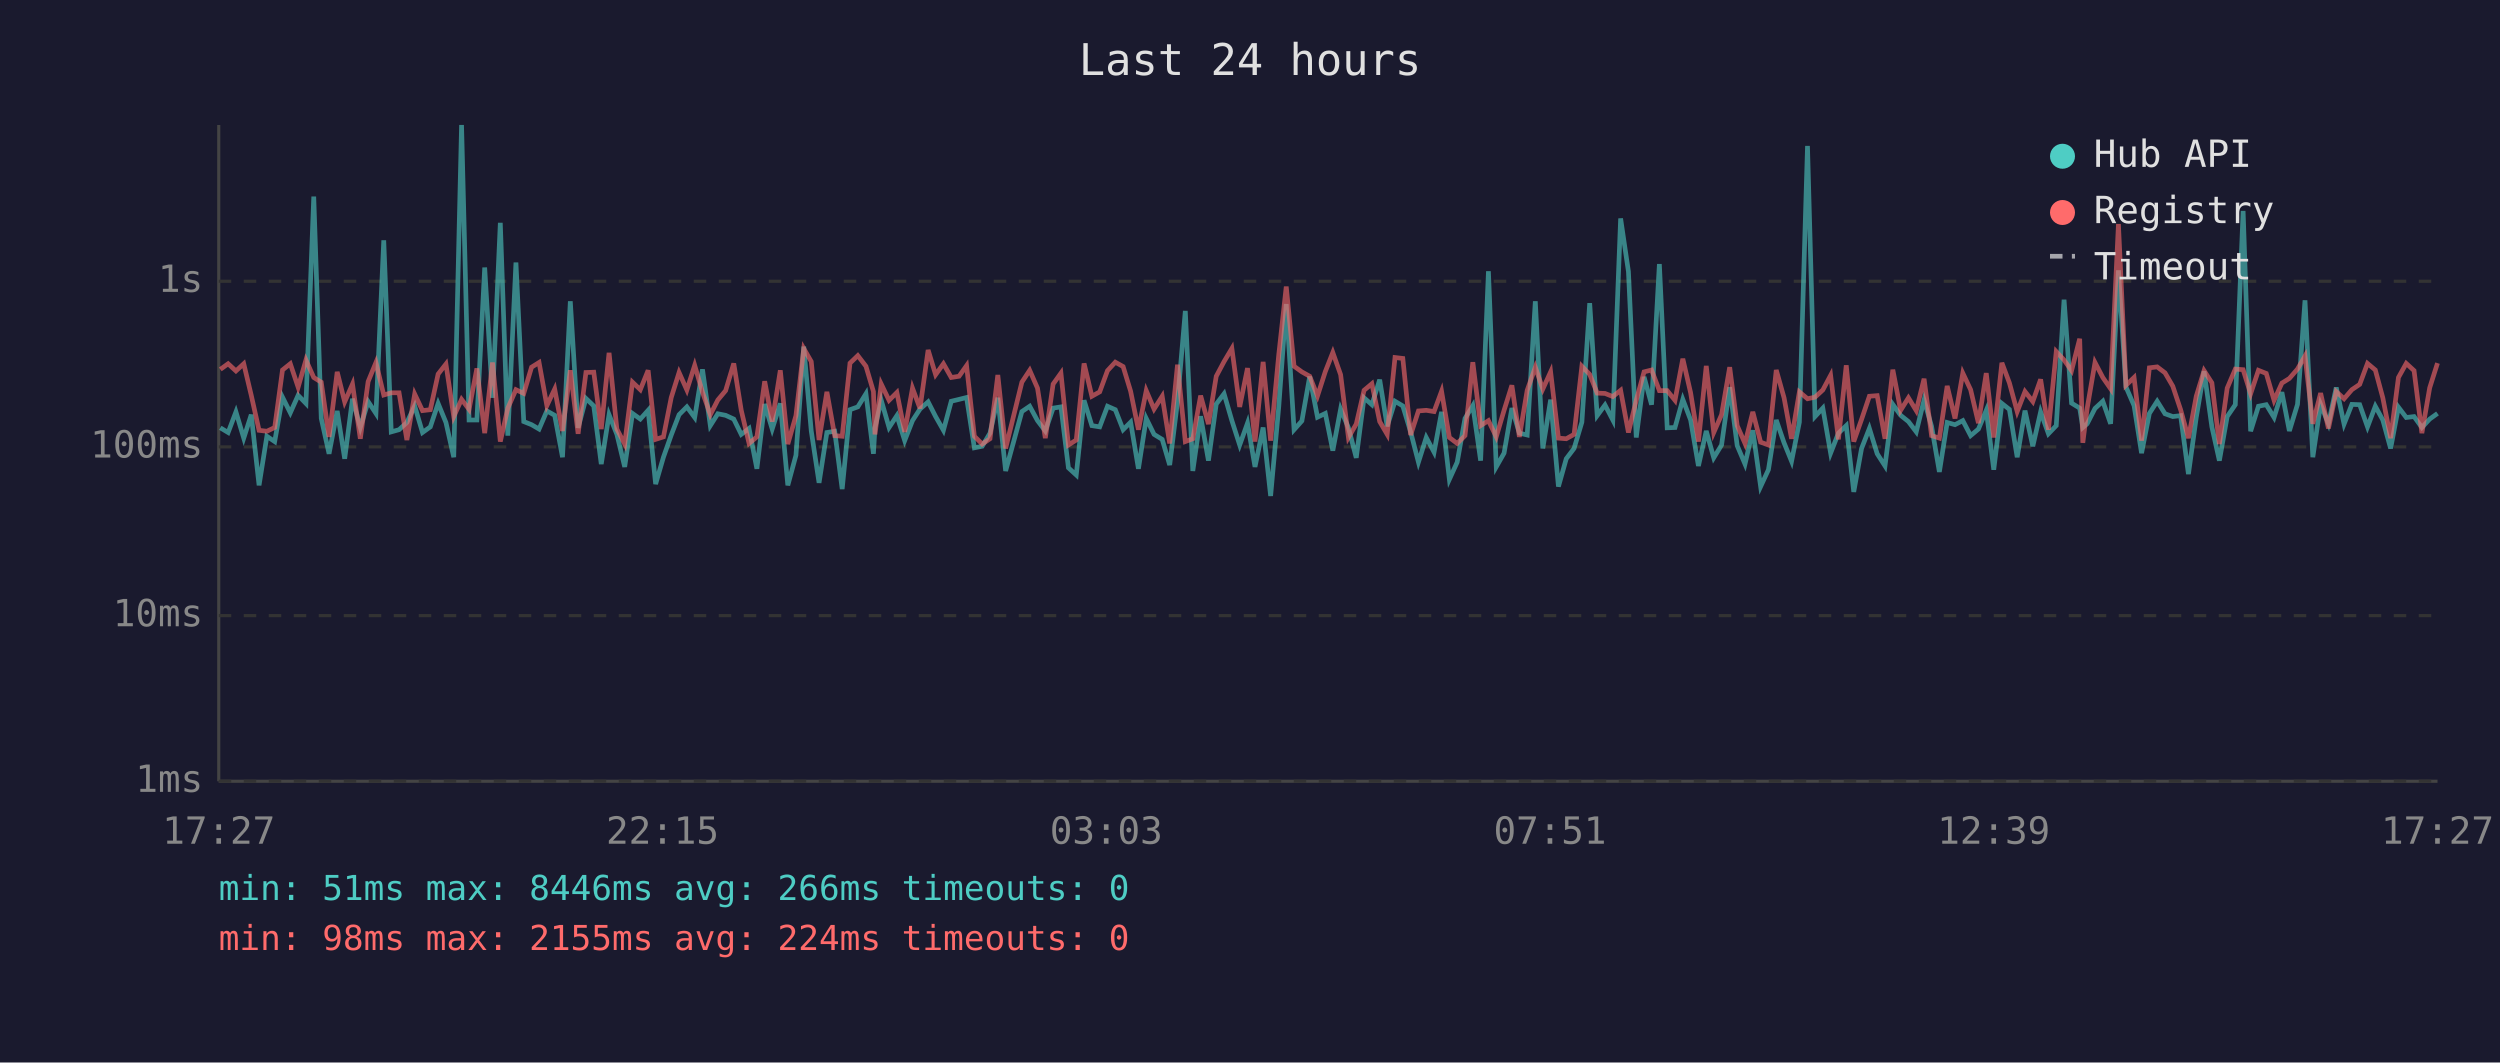
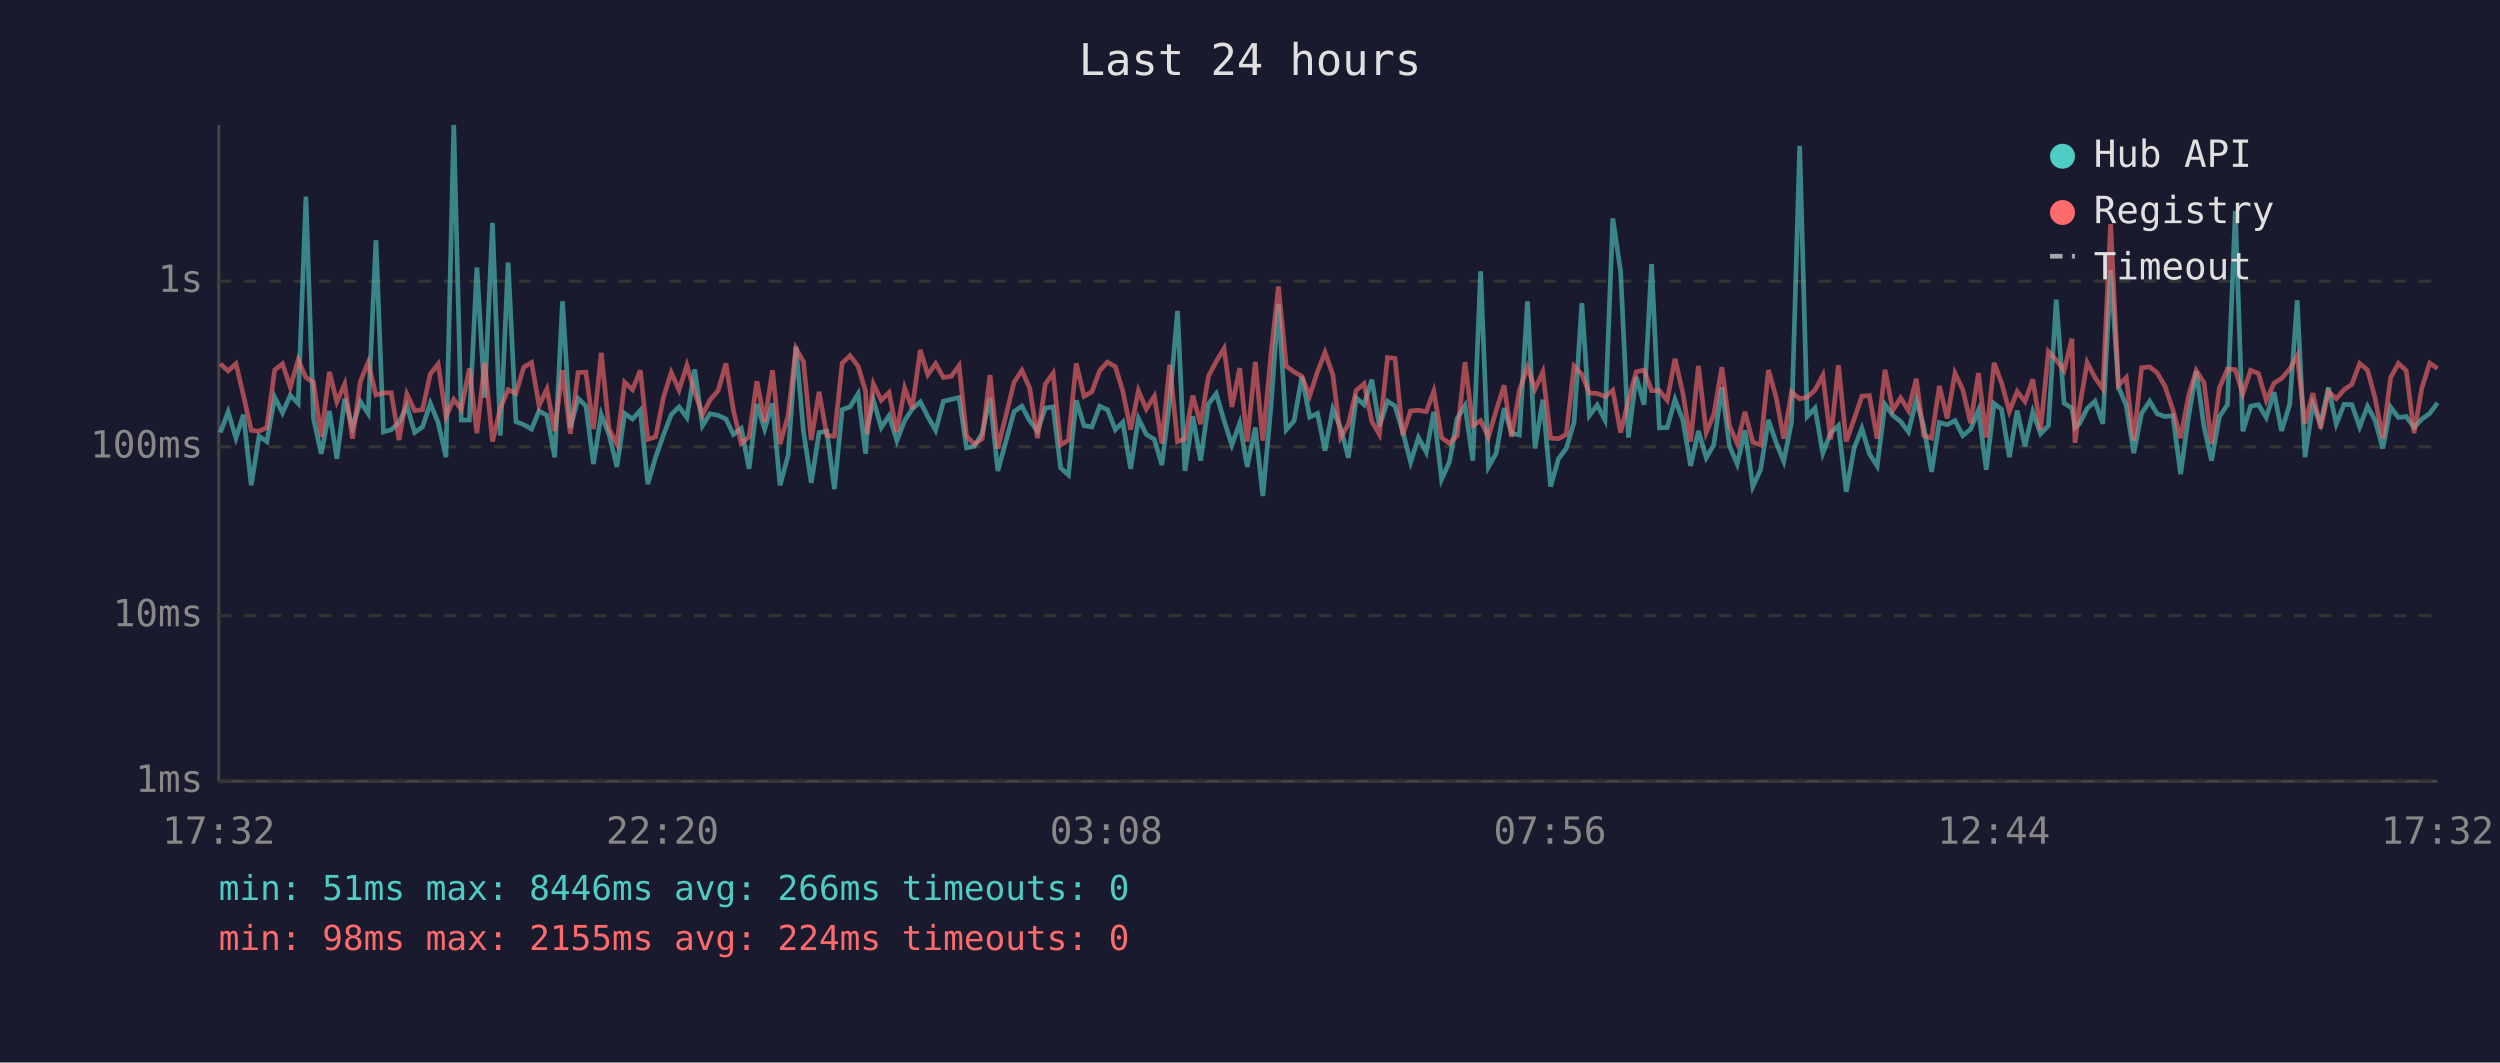
<svg xmlns="http://www.w3.org/2000/svg" viewBox="0 0 800 340" font-family="monospace" font-size="12">
  <rect width="800" height="340" fill="#1a1a2e" />
  <text x="400" y="24" fill="#e0e0e0" font-size="14" text-anchor="middle">Last 24 hours</text>
  <line x1="70" y1="40" x2="70" y2="250" stroke="#444" stroke-width="1" />
  <line x1="70" y1="250" x2="780" y2="250" stroke="#444" stroke-width="1" />
  <line x1="70" y1="250" x2="780" y2="250" stroke="#333" stroke-width="1" stroke-dasharray="4" />
  <text x="65" y="250" fill="#888" text-anchor="end" dominant-baseline="middle">1ms</text>
  <line x1="70" y1="197" x2="780" y2="197" stroke="#333" stroke-width="1" stroke-dasharray="4" />
  <text x="65" y="197" fill="#888" text-anchor="end" dominant-baseline="middle">10ms</text>
  <line x1="70" y1="143" x2="780" y2="143" stroke="#333" stroke-width="1" stroke-dasharray="4" />
  <text x="65" y="143" fill="#888" text-anchor="end" dominant-baseline="middle">100ms</text>
  <line x1="70" y1="90" x2="780" y2="90" stroke="#333" stroke-width="1" stroke-dasharray="4" />
  <text x="65" y="90" fill="#888" text-anchor="end" dominant-baseline="middle">1s</text>
-   <text x="70" y="270" fill="#888" text-anchor="middle">17:27</text>
-   <text x="212" y="270" fill="#888" text-anchor="middle">22:15</text>
-   <text x="354" y="270" fill="#888" text-anchor="middle">03:03</text>
-   <text x="496" y="270" fill="#888" text-anchor="middle">07:51</text>
-   <text x="638" y="270" fill="#888" text-anchor="middle">12:39</text>
-   <text x="780" y="270" fill="#888" text-anchor="middle">17:27</text>
-   <polyline points="70.5,136.9 73.0,138.4 75.5,131.8 78.0,140.2 80.4,132.7 82.9,155.3 85.4,139.6 87.9,141.3 90.4,127.1 92.9,132.1 95.4,126.5 97.9,129.1 100.4,62.9 102.8,133.9 105.3,145.2 107.9,131.5 110.3,146.8 112.8,127.6 115.3,136.8 117.8,128.5 120.3,132.3 122.8,76.9 125.2,138.2 127.7,137.5 130.2,135.2 132.7,129.9 135.2,138.4 137.7,136.6 140.2,129.1 142.7,135.2 145.2,146.3 147.7,40.0 150.1,134.4 152.6,134.4 155.1,85.6 157.6,127.3 160.1,71.3 162.5,139.4 165.1,84.0 167.6,134.9 170.1,135.9 172.5,137.3 175.0,131.5 177.5,132.9 180.0,146.3 182.5,96.4 185.0,136.9 187.5,127.5 190.0,129.9 192.4,148.5 194.9,132.7 197.4,139.0 199.9,149.4 202.4,132.3 204.9,134.1 207.4,131.3 209.8,154.9 212.3,146.3 214.8,139.2 217.3,132.7 219.8,130.2 222.3,133.6 224.8,118.2 227.3,136.2 229.7,132.4 232.2,132.9 234.8,134.1 237.2,139.0 239.7,137.1 242.2,150.0 244.7,129.3 247.1,137.3 249.7,129.1 252.1,155.3 254.7,145.7 257.2,110.9 259.6,137.9 262.1,154.5 264.6,138.4 267.1,138.0 269.5,156.5 272.0,131.1 274.5,130.2 277.1,126.0 279.5,145.2 280.0,136.8 282.0,128.1 284.5,136.8 287.0,133.0 289.5,141.0 292.0,134.6 294.4,130.9 297.0,128.6 299.4,133.3 301.9,137.7 304.4,128.4 306.9,127.8 309.3,127.2 311.8,143.3 314.3,142.8 316.8,138.6 319.3,127.3 321.8,150.7 327.0,131.7 329.5,130.0 332.0,134.6 334.5,137.9 337.0,130.6 339.5,130.2 341.9,149.7 344.4,152.0 346.9,128.1 349.4,136.2 351.9,136.6 354.4,130.0 356.9,131.1 359.4,137.5 361.8,135.1 364.3,150.0 366.8,133.9 369.3,139.0 371.9,140.6 374.3,148.8 376.8,128.5 379.3,99.5 381.7,150.7 384.2,133.2 386.7,147.4 389.2,129.3 391.7,126.0 394.2,134.6 396.7,142.4 399.2,135.4 401.6,149.4 404.2,136.8 406.6,158.7 409.2,130.2 411.6,97.3 414.1,137.5 416.6,134.7 419.1,120.5 421.6,133.5 424.1,132.3 426.5,144.2 429.0,130.9 431.5,136.9 434.0,146.5 436.5,127.3 439.0,129.5 441.5,121.5 443.9,136.4 446.4,128.4 448.9,129.9 451.4,138.2 453.9,147.9 456.4,140.0 458.9,144.7 461.3,131.8 463.8,153.4 466.3,147.9 468.8,133.9 471.3,129.8 473.8,147.4 476.3,86.8 478.8,149.4 481.3,145.0 483.8,130.6 486.2,138.6 488.7,139.2 491.3,96.4 493.7,143.5 496.2,127.9 498.7,155.7 501.2,146.8 503.7,143.5 506.2,135.1 508.7,97.0 511.1,133.0 513.6,129.6 516.1,134.4 518.6,69.9 521.1,86.9 523.6,140.0 526.1,120.6 528.5,129.5 531.0,84.5 533.5,136.9 536.0,136.8 538.5,127.8 541.0,134.4 543.5,149.1 546.0,137.9 548.4,146.5 550.9,142.4 553.5,123.9 555.9,142.6 558.4,148.5 560.9,137.7 563.4,155.7 565.9,150.3 568.4,134.4 570.9,141.7 573.3,147.6 575.8,135.1 578.4,46.7 580.8,133.3 583.3,130.6 585.8,145.0 588.3,138.6 590.8,136.2 593.2,157.4 595.7,143.5 598.2,137.1 600.7,145.2 603.2,149.1 605.7,129.4 608.2,132.9 610.7,134.9 613.2,138.2 615.7,128.0 618.1,136.4 620.6,151.0 623.1,135.2 625.6,135.9 628.1,134.6 630.6,139.4 633.1,137.3 635.6,131.3 638.0,150.3 640.6,129.1 643.0,131.0 645.5,146.3 648.0,131.4 650.5,142.8 653.0,131.8 655.5,138.8 658.0,136.2 660.5,95.9 662.9,129.0 665.5,130.6 666.5,136.8 667.9,135.6 670.4,130.7 672.9,128.4 675.4,135.6 677.9,86.5 680.3,123.8 682.9,129.8 685.3,145.0 687.8,132.3 690.3,128.4 692.8,132.4 695.3,133.3 697.8,133.0 700.3,151.7 702.8,133.6 705.3,118.8 707.8,136.6 710.2,147.4 712.7,133.3 715.3,129.5 717.8,67.5 720.2,138.0 722.7,130.0 725.2,129.5 727.7,133.6 730.2,125.5 732.6,137.9 735.2,129.4 737.6,96.1 740.1,146.3 742.6,129.4 745.1,135.6 747.6,124.0 750.1,135.7 752.6,129.4 755.1,129.5 757.6,136.6 760.1,130.0 762.5,134.4 765.0,143.5 767.5,130.3 770.0,133.6 772.5,133.3 775.0,136.8 777.5,134.1 780.0,132.3" fill="none" stroke="#4ecdc4" stroke-width="1.5" opacity="0.6" />
-   <polyline points="70.5,118.2 73.0,116.4 75.5,118.7 78.0,116.4 80.4,126.5 82.9,137.7 85.4,138.0 87.9,136.8 90.4,118.4 92.9,116.4 95.4,123.9 97.9,115.2 100.4,120.8 102.8,122.3 105.3,139.8 107.9,119.0 110.3,128.6 112.8,122.9 115.3,140.4 117.8,122.1 120.3,116.0 122.8,126.4 125.2,125.7 127.7,125.7 130.2,140.8 132.7,126.1 135.2,131.4 137.7,131.1 140.2,119.7 142.7,116.5 145.2,133.3 147.7,127.8 150.1,131.0 152.6,117.9 155.1,138.6 157.6,116.0 160.1,141.3 162.5,130.6 165.1,124.7 167.6,125.9 170.1,117.5 172.5,116.0 175.0,129.8 177.5,124.5 180.0,137.9 182.5,118.5 185.0,138.8 187.5,119.2 190.0,119.1 192.4,137.3 194.9,112.9 197.4,137.3 199.9,142.1 202.4,122.3 204.9,124.7 207.4,118.5 209.8,140.6 212.3,139.8 214.8,127.2 217.3,119.2 219.8,124.8 222.3,116.9 224.8,125.5 227.3,132.7 229.7,128.0 232.2,125.0 234.8,116.3 237.2,131.3 239.7,141.9 242.2,139.8 244.7,122.0 247.1,134.9 249.7,118.5 252.1,142.1 254.7,133.0 257.2,111.5 259.6,115.7 262.1,140.8 264.6,125.4 267.1,139.4 269.5,139.6 272.0,116.2 274.5,113.8 277.1,117.2 279.5,125.3 280.0,139.0 282.0,122.9 284.5,128.1 287.0,125.6 289.5,138.2 292.0,124.2 294.4,130.7 297.0,112.0 299.4,119.9 301.9,116.4 304.4,120.8 306.9,120.4 309.3,117.0 311.8,139.6 314.3,142.1 316.8,140.4 319.3,120.0 321.8,143.5 327.0,122.3 329.5,118.5 332.0,124.2 334.5,140.2 337.0,122.9 339.5,119.4 341.9,142.4 344.4,140.8 346.9,116.3 349.4,126.8 351.9,125.4 354.4,118.6 356.9,115.9 359.4,117.3 361.8,125.2 364.3,137.5 366.8,125.0 369.3,130.9 371.9,126.8 374.3,141.9 376.8,116.7 379.3,141.3 381.7,140.4 384.2,126.6 386.7,135.7 389.2,120.4 391.7,115.7 394.2,111.5 396.7,130.2 399.2,117.8 401.6,141.3 404.2,115.8 406.6,141.0 409.2,113.5 411.6,91.7 414.1,117.2 416.6,119.0 419.1,120.4 421.6,126.7 424.1,118.9 426.5,112.8 429.0,119.9 431.5,140.0 434.0,135.7 436.5,124.9 439.0,122.8 441.5,134.9 443.9,139.0 446.4,114.4 448.9,114.7 451.4,139.2 453.9,131.5 456.4,131.3 458.9,131.7 461.3,125.2 463.8,140.0 466.3,141.9 468.8,139.4 471.3,115.9 473.8,136.2 476.3,134.6 478.8,139.8 481.3,131.3 483.8,123.3 486.2,139.8 488.7,124.9 491.3,117.5 493.7,124.5 496.2,119.0 498.7,140.2 501.2,140.4 503.7,139.0 506.2,117.2 508.7,119.8 511.1,125.8 513.6,125.9 516.1,126.9 518.6,124.9 521.1,138.4 523.6,128.1 526.1,119.0 528.5,118.4 531.0,125.0 533.5,125.0 536.0,128.1 538.5,114.8 541.0,125.7 543.5,141.3 546.0,117.1 548.4,138.4 550.9,132.7 553.5,117.5 555.9,136.2 558.4,141.9 560.9,131.8 563.4,141.5 565.9,142.4 568.4,118.4 570.9,127.3 573.3,140.4 575.8,125.4 578.4,127.6 580.8,127.1 583.3,124.8 585.8,120.1 588.3,140.6 590.8,116.9 593.2,141.3 595.7,134.2 598.2,126.8 600.7,126.6 603.2,140.4 605.7,118.3 608.2,131.3 610.7,127.3 613.2,131.4 615.7,121.2 618.1,139.4 620.6,140.2 623.1,123.5 625.6,133.9 628.1,119.4 630.6,124.7 633.1,135.4 635.6,119.4 638.0,140.0 640.6,116.1 643.0,122.5 645.5,131.7 648.0,125.3 650.5,128.5 653.0,121.4 655.5,137.5 658.0,112.5 660.5,115.2 662.9,118.6 665.5,108.4 666.5,141.7 667.9,130.6 670.4,116.0 672.9,120.8 675.4,124.4 677.9,71.7 680.3,123.3 682.9,120.8 685.3,141.0 687.8,117.7 690.3,117.4 692.8,119.3 695.3,123.6 697.8,131.1 700.3,140.2 702.8,126.8 705.3,118.6 707.8,122.5 710.2,142.1 712.7,124.2 715.3,118.1 717.8,118.3 720.2,126.0 722.7,118.5 725.2,119.5 727.7,128.1 730.2,122.6 732.6,121.1 735.2,118.1 737.6,113.9 740.1,135.6 742.6,125.8 745.1,137.1 747.6,125.3 750.1,127.6 752.6,124.7 755.1,123.0 757.6,116.3 760.1,118.4 762.5,127.3 765.0,140.2 767.5,120.8 770.0,116.3 772.5,118.6 775.0,138.6 777.5,124.1 780.0,116.2" fill="none" stroke="#ff6b6b" stroke-width="1.5" opacity="0.6" />
+   <text x="70" y="270" fill="#888" text-anchor="middle">17:32</text>
+   <text x="212" y="270" fill="#888" text-anchor="middle">22:20</text>
+   <text x="354" y="270" fill="#888" text-anchor="middle">03:08</text>
+   <text x="496" y="270" fill="#888" text-anchor="middle">07:56</text>
+   <text x="638" y="270" fill="#888" text-anchor="middle">12:44</text>
+   <text x="780" y="270" fill="#888" text-anchor="middle">17:32</text>
+   <polyline points="70.5,138.4 73.0,131.8 75.5,140.2 77.9,132.7 80.4,155.3 82.9,139.6 85.4,141.3 87.9,127.1 90.4,132.1 92.9,126.5 95.4,129.1 97.9,62.9 100.3,133.9 102.8,145.2 105.4,131.5 107.8,146.8 110.3,127.6 112.8,136.8 115.3,128.5 117.8,132.3 120.3,76.9 122.7,138.2 125.2,137.5 127.7,135.2 130.2,129.9 132.7,138.4 135.2,136.6 137.7,129.1 140.2,135.2 142.7,146.3 145.2,40.0 147.6,134.4 150.2,134.4 152.6,85.6 155.1,127.3 157.6,71.3 160.1,139.4 162.6,84.0 165.1,134.9 167.6,135.9 170.1,137.3 172.5,131.5 175.0,132.9 177.5,146.3 180.0,96.4 182.5,136.9 185.0,127.5 187.5,129.9 189.9,148.5 192.4,132.7 194.9,139.0 197.4,149.4 199.9,132.3 202.4,134.1 204.9,131.3 207.3,154.9 209.8,146.3 212.3,139.2 214.8,132.7 217.3,130.2 219.8,133.6 222.3,118.2 224.8,136.2 227.2,132.4 229.8,132.9 232.3,134.1 234.7,139.0 237.2,137.1 239.7,150.0 242.2,129.3 244.7,137.3 247.2,129.1 249.6,155.3 252.2,145.7 254.7,110.9 257.1,137.9 259.6,154.5 262.1,138.4 264.6,138.0 267.0,156.5 269.5,131.1 272.0,130.2 274.6,126.0 277.0,145.2 277.5,136.8 279.5,128.1 282.0,136.8 284.5,133.0 287.0,141.0 289.5,134.6 291.9,130.9 294.5,128.6 296.9,133.3 299.4,137.7 301.9,128.4 304.4,127.8 306.9,127.2 309.3,143.3 311.8,142.8 314.3,138.6 316.8,127.3 319.3,150.7 324.5,131.7 327.0,130.0 329.5,134.6 332.0,137.9 334.5,130.6 337.0,130.2 339.4,149.7 341.9,152.0 344.4,128.1 346.9,136.2 349.4,136.6 351.9,130.0 354.4,131.1 356.9,137.5 359.3,135.1 361.8,150.0 364.3,133.9 366.8,139.0 369.4,140.6 371.8,148.8 374.3,128.5 376.8,99.5 379.2,150.7 381.7,133.2 384.2,147.4 386.7,129.3 389.2,126.0 391.7,134.6 394.2,142.4 396.7,135.4 399.1,149.4 401.7,136.8 404.1,158.7 406.7,130.2 409.1,97.3 411.6,137.5 414.1,134.7 416.6,120.5 419.1,133.5 421.6,132.3 424.0,144.2 426.5,130.9 429.0,136.9 431.5,146.5 434.0,127.3 436.5,129.5 439.0,121.5 441.4,136.4 444.0,128.4 446.4,129.9 448.9,138.2 451.4,147.9 453.9,140.0 456.4,144.7 458.8,131.8 461.3,153.4 463.8,147.9 466.3,133.9 468.8,129.8 471.3,147.4 473.8,86.8 476.3,149.4 478.8,145.0 481.3,130.6 483.7,138.6 486.2,139.2 488.8,96.4 491.2,143.5 493.7,127.9 496.2,155.7 498.7,146.8 501.2,143.5 503.7,135.1 506.2,97.0 508.6,133.0 511.1,129.6 513.6,134.4 516.1,69.9 518.6,86.9 521.1,140.0 523.6,120.6 526.1,129.5 528.5,84.5 531.0,136.9 533.5,136.8 536.0,127.8 538.5,134.4 541.0,149.1 543.5,137.9 546.0,146.5 548.4,142.4 551.0,123.9 553.4,142.6 555.9,148.5 558.4,137.7 560.9,155.7 563.4,150.3 565.9,134.4 568.4,141.7 570.8,147.6 573.3,135.1 575.9,46.7 578.3,133.3 580.8,130.6 583.3,145.0 585.8,138.6 588.3,136.2 590.8,157.4 593.3,143.5 595.8,137.1 598.2,145.2 600.7,149.1 603.2,129.4 605.7,132.9 608.2,134.9 610.7,138.2 613.2,128.0 615.6,136.4 618.1,151.0 620.6,135.2 623.1,135.9 625.6,134.6 628.1,139.4 630.6,137.3 633.1,131.3 635.6,150.3 638.1,129.1 640.5,131.0 643.0,146.3 645.5,131.4 648.0,142.8 650.5,131.8 653.0,138.8 655.5,136.2 658.0,95.9 660.5,129.0 663.0,130.6 664.0,136.8 665.4,135.6 667.9,130.7 670.4,128.4 672.9,135.6 675.4,86.5 677.9,123.8 680.4,129.8 682.8,145.0 685.3,132.3 687.9,128.4 690.3,132.4 692.8,133.3 695.3,133.0 697.8,151.7 700.3,133.6 702.8,118.8 705.3,136.6 707.7,147.4 710.2,133.3 712.8,129.5 715.3,67.5 717.7,138.0 720.2,130.0 722.7,129.5 725.2,133.6 727.7,125.5 730.1,137.9 732.7,129.4 735.1,96.1 737.6,146.3 740.1,129.4 742.6,135.6 745.1,124.0 747.6,135.7 750.1,129.4 752.6,129.5 755.1,136.6 757.6,130.0 760.0,134.4 762.5,143.5 765.0,130.3 767.5,133.6 770.0,133.3 772.5,136.8 775.0,134.1 777.5,132.3 780.0,128.9" fill="none" stroke="#4ecdc4" stroke-width="1.5" opacity="0.6" />
+   <polyline points="70.5,116.4 73.0,118.7 75.5,116.4 77.9,126.5 80.4,137.7 82.9,138.0 85.4,136.8 87.9,118.4 90.4,116.4 92.9,123.9 95.4,115.2 97.9,120.8 100.3,122.3 102.8,139.8 105.4,119.0 107.8,128.6 110.3,122.9 112.8,140.4 115.3,122.1 117.8,116.0 120.3,126.4 122.7,125.7 125.2,125.7 127.7,140.8 130.2,126.1 132.7,131.4 135.2,131.1 137.7,119.7 140.2,116.5 142.7,133.3 145.2,127.8 147.6,131.0 150.2,117.9 152.6,138.6 155.1,116.0 157.6,141.3 160.1,130.6 162.6,124.7 165.1,125.9 167.6,117.5 170.1,116.0 172.5,129.8 175.0,124.5 177.5,137.9 180.0,118.5 182.5,138.8 185.0,119.2 187.5,119.1 189.9,137.3 192.4,112.9 194.9,137.3 197.4,142.1 199.9,122.3 202.4,124.7 204.9,118.5 207.3,140.6 209.8,139.8 212.3,127.2 214.8,119.2 217.3,124.8 219.8,116.9 222.3,125.5 224.8,132.7 227.2,128.0 229.8,125.0 232.3,116.3 234.7,131.3 237.2,141.9 239.7,139.8 242.2,122.0 244.7,134.9 247.2,118.5 249.6,142.1 252.2,133.0 254.7,111.5 257.1,115.7 259.6,140.8 262.1,125.4 264.6,139.4 267.0,139.6 269.5,116.2 272.0,113.8 274.6,117.2 277.0,125.3 277.5,139.0 279.5,122.9 282.0,128.1 284.5,125.6 287.0,138.2 289.5,124.2 291.9,130.7 294.5,112.0 296.9,119.9 299.4,116.4 301.9,120.8 304.4,120.4 306.9,117.0 309.3,139.6 311.8,142.1 314.3,140.4 316.8,120.0 319.3,143.5 324.5,122.3 327.0,118.5 329.5,124.2 332.0,140.2 334.5,122.9 337.0,119.4 339.4,142.4 341.9,140.8 344.4,116.3 346.9,126.8 349.4,125.4 351.9,118.6 354.4,115.9 356.9,117.3 359.3,125.2 361.8,137.5 364.3,125.0 366.8,130.9 369.4,126.8 371.8,141.9 374.3,116.7 376.8,141.3 379.2,140.4 381.7,126.6 384.2,135.7 386.7,120.4 389.2,115.7 391.7,111.5 394.2,130.2 396.7,117.8 399.1,141.3 401.7,115.8 404.1,141.0 406.7,113.5 409.1,91.7 411.6,117.2 414.1,119.0 416.6,120.4 419.1,126.7 421.6,118.9 424.0,112.8 426.5,119.9 429.0,140.0 431.5,135.7 434.0,124.9 436.5,122.8 439.0,134.9 441.4,139.0 444.0,114.4 446.4,114.7 448.9,139.2 451.4,131.5 453.9,131.3 456.4,131.7 458.8,125.2 461.3,140.0 463.8,141.9 466.3,139.4 468.8,115.9 471.3,136.2 473.8,134.6 476.3,139.8 478.8,131.3 481.3,123.3 483.7,139.8 486.2,124.9 488.8,117.5 491.2,124.5 493.7,119.0 496.2,140.2 498.7,140.4 501.2,139.0 503.7,117.2 506.2,119.8 508.6,125.8 511.1,125.9 513.6,126.9 516.1,124.9 518.6,138.4 521.1,128.1 523.6,119.0 526.1,118.4 528.5,125.0 531.0,125.0 533.5,128.1 536.0,114.8 538.5,125.7 541.0,141.3 543.5,117.1 546.0,138.4 548.4,132.7 551.0,117.5 553.4,136.2 555.9,141.9 558.4,131.8 560.9,141.5 563.4,142.4 565.9,118.4 568.4,127.3 570.8,140.4 573.3,125.4 575.9,127.6 578.3,127.1 580.8,124.8 583.3,120.1 585.8,140.6 588.3,116.9 590.8,141.3 593.3,134.2 595.8,126.8 598.2,126.6 600.7,140.4 603.2,118.3 605.7,131.3 608.2,127.3 610.7,131.4 613.2,121.2 615.6,139.4 618.1,140.2 620.6,123.5 623.1,133.9 625.6,119.4 628.1,124.7 630.6,135.4 633.1,119.4 635.6,140.0 638.1,116.1 640.5,122.5 643.0,131.7 645.5,125.3 648.0,128.5 650.5,121.4 653.0,137.5 655.5,112.5 658.0,115.2 660.5,118.6 663.0,108.4 664.0,141.7 665.4,130.6 667.9,116.0 670.4,120.8 672.9,124.4 675.4,71.7 677.9,123.3 680.4,120.8 682.8,141.0 685.3,117.7 687.9,117.4 690.3,119.3 692.8,123.6 695.3,131.1 697.8,140.2 700.3,126.8 702.8,118.6 705.3,122.5 707.7,142.1 710.2,124.2 712.8,118.1 715.3,118.3 717.7,126.0 720.2,118.5 722.7,119.5 725.2,128.1 727.7,122.6 730.1,121.1 732.7,118.1 735.1,113.9 737.6,135.6 740.1,125.8 742.6,137.1 745.1,125.3 747.6,127.6 750.1,124.7 752.6,123.0 755.1,116.3 757.6,118.4 760.0,127.3 762.5,140.2 765.0,120.8 767.5,116.3 770.0,118.6 772.5,138.6 775.0,124.1 777.5,116.2 780.0,117.9" fill="none" stroke="#ff6b6b" stroke-width="1.5" opacity="0.6" />
  <circle cx="660" cy="50" r="4" fill="#4ecdc4" />
  <text x="670" y="50" fill="#e0e0e0" dominant-baseline="middle">Hub API</text>
  <circle cx="660" cy="68" r="4" fill="#ff6b6b" />
  <text x="670" y="68" fill="#e0e0e0" dominant-baseline="middle">Registry</text>
  <line x1="656" y1="82" x2="664" y2="82" stroke="#e0e0e0" stroke-width="1.5" stroke-dasharray="4,3" opacity="0.7" />
  <text x="670" y="86" fill="#e0e0e0" dominant-baseline="middle">Timeout</text>
  <text x="70" y="288" fill="#4ecdc4" font-size="11">min: 51ms  max: 8446ms  avg: 266ms  timeouts: 0</text>
  <text x="70" y="304" fill="#ff6b6b" font-size="11">min: 98ms  max: 2155ms  avg: 224ms  timeouts: 0</text>
</svg>
